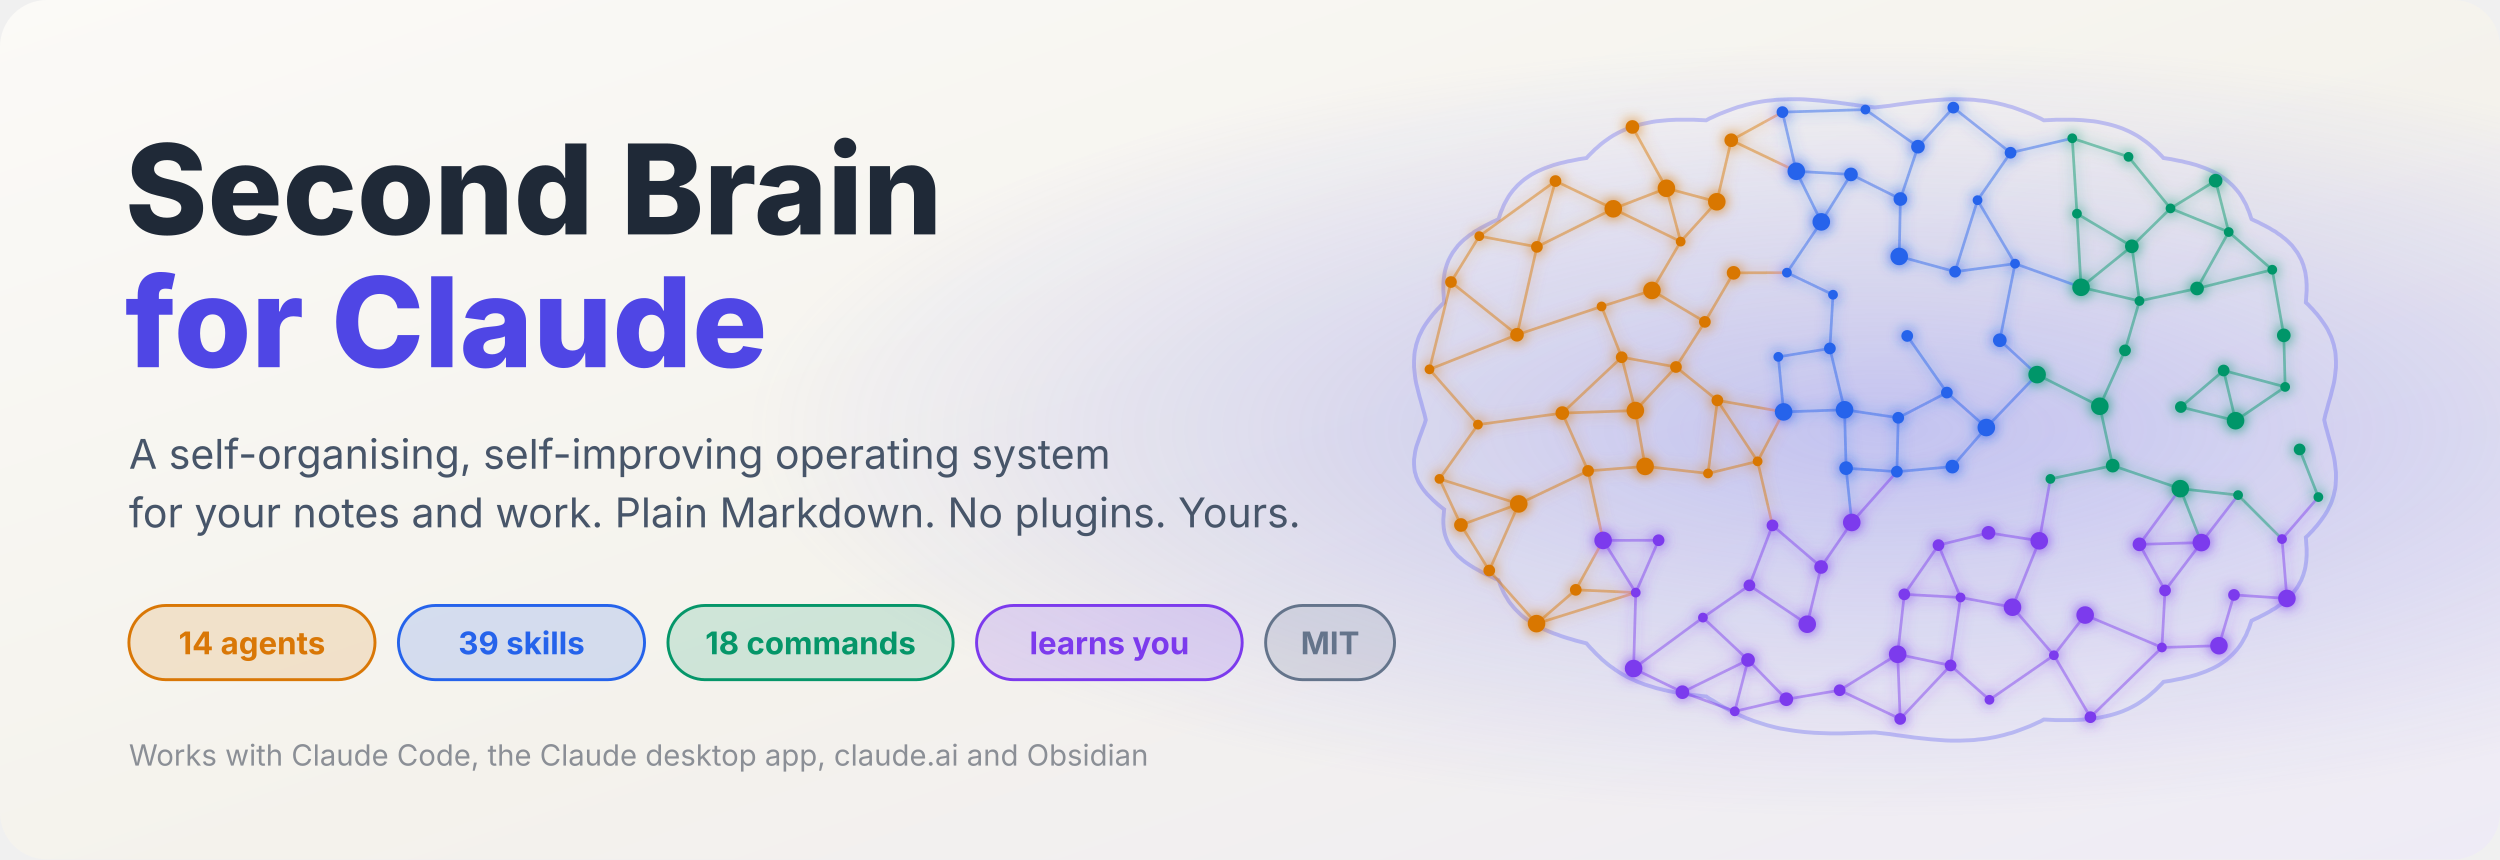
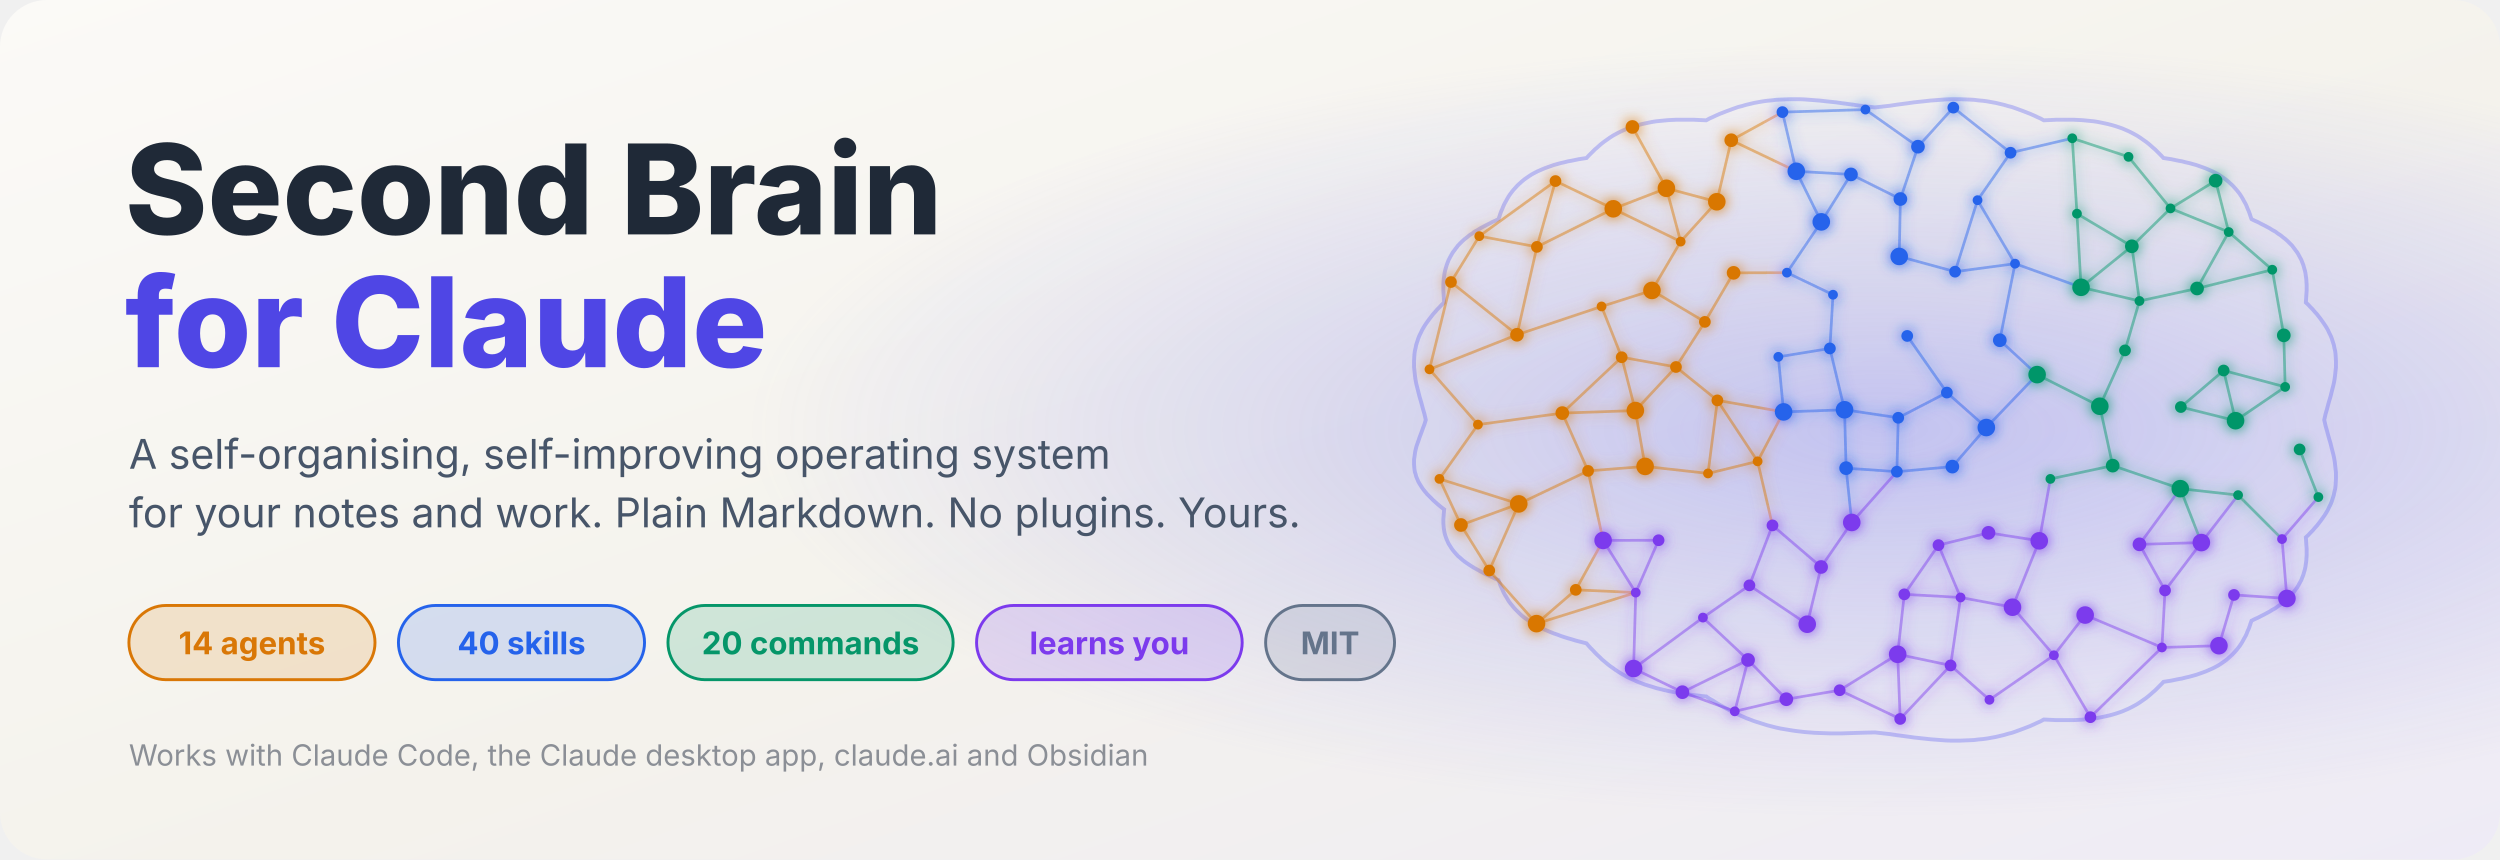
<svg xmlns="http://www.w3.org/2000/svg" viewBox="0 0 1280 440" width="1280" height="440">
  <defs>
    <linearGradient id="bg" x1="0" y1="0" x2="1" y2="1">
      <stop offset="0" stop-color="#fbfaf7" />
      <stop offset="0.55" stop-color="#f4f2ec" />
      <stop offset="1" stop-color="#eeebf6" />
    </linearGradient>
    <radialGradient id="halo" cx="0.75" cy="0.5" r="0.45">
      <stop offset="0" stop-color="#6366f1" stop-opacity="0.35" />
      <stop offset="1" stop-color="#6366f1" stop-opacity="0" />
    </radialGradient>
    <filter id="glow">
      <feGaussianBlur stdDeviation="3.5" result="b" />
      <feMerge>
        <feMergeNode in="b" />
        <feMergeNode in="SourceGraphic" />
      </feMerge>
    </filter>
  </defs>
  <rect width="1280" height="440" rx="24" fill="url(#bg)" />
  <rect width="1280" height="440" rx="24" fill="url(#halo)" />
  <path d="M1190.0 215.0 L1190.7 218.1 L1191.4 220.5 L1192.0 222.8 L1192.6 224.9 L1193.2 226.9 L1193.7 228.9 L1194.2 230.9 L1194.7 232.8 L1195.1 234.7 L1195.4 236.5 L1195.6 238.3 L1195.8 240.1 L1196.0 241.9 L1196.0 243.6 L1196.0 245.3 L1195.9 247.0 L1195.8 248.7 L1195.6 250.3 L1195.2 251.9 L1194.9 253.5 L1194.4 255.0 L1193.9 256.6 L1193.3 258.1 L1192.6 259.5 L1191.9 261.0 L1191.1 262.4 L1190.2 263.8 L1189.3 265.1 L1188.3 266.5 L1187.3 267.8 L1186.3 269.1 L1185.2 270.3 L1184.1 271.6 L1182.9 272.8 L1181.8 274.0 L1180.6 275.1 L1180.7 276.7 L1180.8 278.2 L1180.9 279.7 L1181.0 281.2 L1181.0 282.7 L1181.0 284.2 L1180.9 285.7 L1180.8 287.2 L1180.6 288.6 L1180.4 290.1 L1180.1 291.5 L1179.7 292.9 L1179.3 294.3 L1178.8 295.6 L1178.3 296.9 L1177.6 298.2 L1176.9 299.5 L1176.2 300.7 L1175.3 301.9 L1174.4 303.1 L1173.5 304.3 L1172.4 305.4 L1171.3 306.5 L1170.2 307.5 L1168.9 308.5 L1167.7 309.5 L1166.3 310.4 L1165.0 311.4 L1163.5 312.2 L1162.1 313.1 L1160.6 313.9 L1159.1 314.7 L1157.5 315.5 L1156.0 316.3 L1154.4 317.0 L1152.8 317.8 L1152.3 319.1 L1151.9 320.4 L1151.4 321.8 L1150.8 323.1 L1150.3 324.4 L1149.7 325.7 L1149.0 326.9 L1148.3 328.2 L1147.6 329.4 L1146.8 330.6 L1145.9 331.8 L1145.0 332.9 L1144.0 334.0 L1143.0 335.1 L1141.9 336.1 L1140.8 337.1 L1139.6 338.1 L1138.3 339.0 L1137.0 339.9 L1135.6 340.8 L1134.1 341.6 L1132.7 342.3 L1131.1 343.0 L1129.5 343.7 L1127.9 344.3 L1126.2 344.9 L1124.5 345.5 L1122.7 346.0 L1120.9 346.5 L1119.1 346.9 L1117.2 347.4 L1115.4 347.7 L1113.5 348.1 L1111.6 348.5 L1109.6 348.8 L1107.7 349.1 L1106.7 350.2 L1105.6 351.3 L1104.5 352.4 L1103.4 353.5 L1102.2 354.5 L1101.0 355.6 L1099.8 356.6 L1098.5 357.6 L1097.2 358.5 L1095.8 359.5 L1094.4 360.4 L1093.0 361.2 L1091.5 362.0 L1089.9 362.8 L1088.3 363.5 L1086.7 364.2 L1085.0 364.8 L1083.2 365.4 L1081.5 365.9 L1079.6 366.4 L1077.8 366.8 L1075.9 367.2 L1073.9 367.6 L1072.0 367.9 L1069.9 368.1 L1067.9 368.3 L1065.8 368.5 L1063.7 368.6 L1061.6 368.7 L1059.5 368.7 L1057.4 368.7 L1055.2 368.7 L1053.0 368.7 L1050.8 368.6 L1048.6 368.5 L1046.4 368.4 L1044.8 369.3 L1043.0 370.1 L1041.3 370.9 L1039.5 371.7 L1037.7 372.4 L1035.9 373.1 L1034.0 373.8 L1032.1 374.5 L1030.1 375.2 L1028.1 375.7 L1026.1 376.3 L1024.0 376.8 L1021.9 377.3 L1019.7 377.7 L1017.5 378.1 L1015.3 378.4 L1013.0 378.6 L1010.7 378.9 L1008.4 379.0 L1006.0 379.1 L1003.6 379.2 L1001.1 379.2 L998.6 379.2 L996.1 379.1 L993.5 378.9 L990.9 378.7 L988.3 378.5 L985.6 378.2 L982.8 377.9 L980.0 377.6 L977.2 377.2 L974.2 376.8 L971.1 376.4 L967.9 375.9 L964.4 375.5 L960.0 375.0 L955.6 375.1 L952.1 375.2 L948.9 375.3 L945.8 375.4 L942.8 375.5 L940.0 375.5 L937.2 375.5 L934.4 375.4 L931.7 375.3 L929.1 375.2 L926.5 375.0 L923.9 374.8 L921.4 374.5 L918.9 374.2 L916.4 373.8 L914.0 373.4 L911.6 373.0 L909.3 372.5 L907.0 371.9 L904.7 371.3 L902.5 370.6 L900.3 369.9 L898.1 369.2 L896.0 368.4 L893.9 367.6 L891.9 366.7 L889.9 365.8 L887.9 364.9 L886.0 363.9 L884.1 362.9 L882.3 361.9 L880.5 360.9 L878.7 359.8 L877.0 358.7 L875.2 357.7 L873.6 356.6 L871.4 356.4 L869.2 356.1 L867.0 355.9 L864.8 355.6 L862.6 355.3 L860.5 354.9 L858.4 354.6 L856.3 354.2 L854.2 353.8 L852.1 353.3 L850.1 352.8 L848.0 352.3 L846.1 351.7 L844.1 351.1 L842.2 350.5 L840.4 349.8 L838.5 349.1 L836.8 348.3 L835.0 347.5 L833.3 346.7 L831.7 345.8 L830.1 344.9 L828.5 343.9 L827.0 342.9 L825.6 341.9 L824.2 340.9 L822.8 339.8 L821.5 338.7 L820.2 337.6 L819.0 336.4 L817.8 335.3 L816.6 334.1 L815.5 332.9 L814.4 331.8 L813.3 330.6 L812.3 329.4 L810.4 328.9 L808.4 328.4 L806.5 327.9 L804.6 327.3 L802.8 326.8 L800.9 326.2 L799.1 325.6 L797.3 324.9 L795.5 324.3 L793.8 323.6 L792.1 322.9 L790.5 322.2 L788.9 321.4 L787.3 320.6 L785.9 319.8 L784.4 318.9 L783.0 318.0 L781.7 317.1 L780.4 316.2 L779.2 315.2 L778.1 314.2 L777.0 313.1 L776.0 312.1 L775.0 311.0 L774.1 309.9 L773.2 308.8 L772.4 307.7 L771.7 306.5 L771.0 305.3 L770.3 304.2 L769.7 303.0 L769.2 301.8 L768.6 300.6 L768.1 299.4 L767.7 298.2 L767.2 297.0 L765.6 296.3 L764.0 295.5 L762.5 294.8 L760.9 294.1 L759.4 293.3 L757.9 292.5 L756.5 291.7 L755.0 290.9 L753.7 290.1 L752.3 289.2 L751.1 288.4 L749.8 287.5 L748.7 286.6 L747.6 285.6 L746.5 284.7 L745.6 283.7 L744.7 282.7 L743.8 281.6 L743.1 280.6 L742.4 279.5 L741.7 278.4 L741.2 277.3 L740.7 276.2 L740.3 275.1 L739.9 273.9 L739.6 272.8 L739.4 271.6 L739.2 270.4 L739.1 269.3 L739.0 268.1 L739.0 266.9 L739.0 265.7 L739.1 264.5 L739.2 263.2 L739.3 262.0 L739.4 260.8 L738.2 259.9 L737.1 259.0 L735.9 258.0 L734.8 257.0 L733.7 256.0 L732.7 255.0 L731.7 254.0 L730.7 253.0 L729.8 251.9 L728.9 250.8 L728.1 249.7 L727.4 248.6 L726.7 247.5 L726.1 246.4 L725.6 245.2 L725.1 244.0 L724.8 242.8 L724.4 241.6 L724.2 240.3 L724.1 239.1 L724.0 237.8 L724.0 236.5 L724.0 235.2 L724.2 233.9 L724.4 232.5 L724.6 231.1 L724.9 229.8 L725.3 228.3 L725.8 226.9 L726.3 225.5 L726.8 224.0 L727.4 222.4 L728.0 220.8 L728.6 219.1 L729.3 217.3 L730.0 215.0 L729.3 211.9 L728.6 209.5 L728.0 207.2 L727.4 205.1 L726.8 203.1 L726.3 201.1 L725.8 199.1 L725.3 197.2 L724.9 195.3 L724.6 193.5 L724.4 191.7 L724.2 189.9 L724.0 188.1 L724.0 186.4 L724.0 184.7 L724.1 183.0 L724.2 181.3 L724.4 179.7 L724.8 178.1 L725.1 176.5 L725.6 175.0 L726.1 173.4 L726.7 171.9 L727.4 170.5 L728.1 169.0 L728.9 167.6 L729.8 166.2 L730.7 164.9 L731.7 163.5 L732.7 162.2 L733.7 160.9 L734.8 159.7 L735.9 158.4 L737.1 157.2 L738.2 156.0 L739.4 154.9 L739.3 153.3 L739.2 151.8 L739.1 150.3 L739.0 148.8 L739.0 147.3 L739.0 145.8 L739.1 144.3 L739.2 142.8 L739.4 141.4 L739.6 139.9 L739.9 138.5 L740.3 137.1 L740.7 135.7 L741.2 134.4 L741.7 133.1 L742.4 131.8 L743.1 130.5 L743.8 129.3 L744.7 128.1 L745.6 126.9 L746.5 125.7 L747.6 124.6 L748.7 123.5 L749.8 122.5 L751.1 121.5 L752.3 120.5 L753.7 119.6 L755.0 118.6 L756.5 117.8 L757.9 116.9 L759.4 116.1 L760.9 115.3 L762.5 114.5 L764.0 113.7 L765.6 113.0 L767.2 112.2 L767.7 110.9 L768.1 109.6 L768.6 108.2 L769.2 106.9 L769.7 105.6 L770.3 104.3 L771.0 103.1 L771.7 101.8 L772.4 100.6 L773.2 99.4 L774.1 98.2 L775.0 97.1 L776.0 96.0 L777.0 94.9 L778.1 93.9 L779.2 92.9 L780.4 91.9 L781.7 91.0 L783.0 90.1 L784.4 89.2 L785.9 88.4 L787.3 87.7 L788.9 87.0 L790.5 86.3 L792.1 85.7 L793.8 85.1 L795.5 84.5 L797.3 84.0 L799.1 83.5 L800.9 83.1 L802.8 82.6 L804.6 82.3 L806.5 81.9 L808.4 81.5 L810.4 81.2 L812.3 80.9 L813.3 79.8 L814.4 78.7 L815.5 77.6 L816.6 76.5 L817.8 75.5 L819.0 74.4 L820.2 73.4 L821.5 72.4 L822.8 71.5 L824.2 70.5 L825.6 69.6 L827.0 68.8 L828.5 68.0 L830.1 67.2 L831.7 66.5 L833.3 65.8 L835.0 65.2 L836.8 64.6 L838.5 64.1 L840.4 63.6 L842.2 63.2 L844.1 62.8 L846.1 62.4 L848.0 62.1 L850.1 61.9 L852.1 61.7 L854.2 61.5 L856.3 61.4 L858.4 61.3 L860.5 61.3 L862.6 61.3 L864.8 61.3 L867.0 61.3 L869.2 61.4 L871.4 61.5 L873.6 61.6 L875.2 60.7 L877.0 59.9 L878.7 59.1 L880.5 58.3 L882.3 57.6 L884.1 56.9 L886.0 56.2 L887.9 55.5 L889.9 54.8 L891.9 54.3 L893.9 53.7 L896.0 53.2 L898.1 52.7 L900.3 52.3 L902.5 51.9 L904.7 51.6 L907.0 51.4 L909.3 51.1 L911.6 51.0 L914.0 50.9 L916.4 50.8 L918.9 50.8 L921.4 50.8 L923.9 50.9 L926.5 51.1 L929.1 51.3 L931.7 51.5 L934.4 51.8 L937.2 52.1 L940.0 52.4 L942.8 52.8 L945.8 53.2 L948.9 53.6 L952.1 54.1 L955.6 54.5 L960.0 55.0 L964.4 54.5 L967.9 54.1 L971.1 53.6 L974.2 53.2 L977.2 52.8 L980.0 52.4 L982.8 52.1 L985.6 51.8 L988.3 51.5 L990.9 51.3 L993.5 51.1 L996.1 50.9 L998.6 50.8 L1001.1 50.8 L1003.6 50.8 L1006.0 50.9 L1008.4 51.0 L1010.7 51.1 L1013.0 51.4 L1015.3 51.6 L1017.5 51.9 L1019.7 52.3 L1021.9 52.7 L1024.0 53.2 L1026.1 53.7 L1028.1 54.3 L1030.1 54.8 L1032.1 55.5 L1034.0 56.2 L1035.9 56.9 L1037.7 57.6 L1039.5 58.3 L1041.3 59.1 L1043.0 59.9 L1044.8 60.7 L1046.4 61.6 L1048.6 61.5 L1050.8 61.4 L1053.0 61.3 L1055.2 61.3 L1057.4 61.3 L1059.5 61.3 L1061.6 61.3 L1063.7 61.4 L1065.8 61.5 L1067.9 61.7 L1069.9 61.9 L1072.0 62.1 L1073.9 62.4 L1075.9 62.8 L1077.8 63.2 L1079.6 63.6 L1081.5 64.1 L1083.2 64.6 L1085.0 65.2 L1086.7 65.8 L1088.3 66.5 L1089.9 67.2 L1091.5 68.0 L1093.0 68.8 L1094.4 69.6 L1095.8 70.5 L1097.2 71.5 L1098.5 72.4 L1099.8 73.4 L1101.0 74.4 L1102.2 75.5 L1103.4 76.5 L1104.5 77.6 L1105.6 78.7 L1106.7 79.8 L1107.7 80.9 L1109.6 81.2 L1111.6 81.5 L1113.5 81.9 L1115.4 82.3 L1117.2 82.6 L1119.1 83.1 L1120.9 83.5 L1122.7 84.0 L1124.5 84.5 L1126.2 85.1 L1127.9 85.7 L1129.5 86.3 L1131.1 87.0 L1132.7 87.7 L1134.1 88.4 L1135.6 89.2 L1137.0 90.1 L1138.3 91.0 L1139.6 91.9 L1140.8 92.9 L1141.9 93.9 L1143.0 94.9 L1144.0 96.0 L1145.0 97.1 L1145.9 98.2 L1146.8 99.4 L1147.6 100.6 L1148.3 101.8 L1149.0 103.1 L1149.7 104.3 L1150.3 105.6 L1150.8 106.9 L1151.4 108.2 L1151.9 109.6 L1152.3 110.9 L1152.8 112.2 L1154.4 113.0 L1156.0 113.7 L1157.5 114.5 L1159.1 115.3 L1160.6 116.1 L1162.1 116.9 L1163.5 117.8 L1165.0 118.6 L1166.3 119.6 L1167.7 120.5 L1168.9 121.5 L1170.2 122.5 L1171.3 123.5 L1172.4 124.6 L1173.5 125.7 L1174.4 126.9 L1175.3 128.1 L1176.2 129.3 L1176.9 130.5 L1177.6 131.8 L1178.3 133.1 L1178.8 134.4 L1179.3 135.7 L1179.7 137.1 L1180.1 138.5 L1180.4 139.9 L1180.6 141.4 L1180.8 142.8 L1180.9 144.3 L1181.0 145.8 L1181.0 147.3 L1181.0 148.8 L1180.9 150.3 L1180.8 151.8 L1180.7 153.3 L1180.6 154.9 L1181.8 156.0 L1182.9 157.2 L1184.1 158.4 L1185.2 159.7 L1186.3 160.9 L1187.3 162.2 L1188.3 163.5 L1189.3 164.9 L1190.2 166.2 L1191.1 167.6 L1191.9 169.0 L1192.6 170.5 L1193.3 171.9 L1193.9 173.4 L1194.4 175.0 L1194.9 176.5 L1195.2 178.1 L1195.6 179.7 L1195.8 181.3 L1195.9 183.0 L1196.0 184.7 L1196.0 186.4 L1196.0 188.1 L1195.8 189.9 L1195.6 191.7 L1195.4 193.5 L1195.1 195.3 L1194.7 197.2 L1194.2 199.1 L1193.7 201.1 L1193.2 203.1 L1192.6 205.1 L1192.0 207.2 L1191.4 209.5 L1190.7 211.9 Z" fill="#ffffff" fill-opacity="0.04" stroke="#6366f1" stroke-opacity="0.35" stroke-width="2" />
  <g filter="url(#glow)">
    <line x1="879.0" y1="103.3" x2="886.4" y2="71.8" stroke="#d97706" stroke-opacity="0.45" stroke-width="1.4" />
    <line x1="1029.4" y1="78.2" x2="1061.0" y2="70.8" stroke="#2563eb" stroke-opacity="0.45" stroke-width="1.4" />
    <line x1="976.5" y1="172.0" x2="996.8" y2="201.0" stroke="#2563eb" stroke-opacity="0.45" stroke-width="1.4" />
    <line x1="756.7" y1="217.4" x2="799.9" y2="211.5" stroke="#d97706" stroke-opacity="0.45" stroke-width="1.4" />
    <line x1="925.3" y1="319.6" x2="932.4" y2="290.3" stroke="#7c3aed" stroke-opacity="0.45" stroke-width="1.4" />
    <line x1="786.9" y1="126.4" x2="796.4" y2="92.7" stroke="#d97706" stroke-opacity="0.45" stroke-width="1.4" />
    <line x1="786.9" y1="126.4" x2="826.0" y2="106.9" stroke="#d97706" stroke-opacity="0.45" stroke-width="1.4" />
    <line x1="1018.6" y1="358.3" x2="1051.6" y2="335.5" stroke="#7c3aed" stroke-opacity="0.45" stroke-width="1.4" />
    <line x1="1124.9" y1="147.7" x2="1141.1" y2="118.8" stroke="#059669" stroke-opacity="0.45" stroke-width="1.4" />
    <line x1="1124.9" y1="147.7" x2="1163.4" y2="138.1" stroke="#059669" stroke-opacity="0.45" stroke-width="1.4" />
    <line x1="796.4" y1="92.7" x2="826.0" y2="106.9" stroke="#d97706" stroke-opacity="0.45" stroke-width="1.4" />
    <line x1="871.9" y1="316.2" x2="895.7" y2="299.7" stroke="#7c3aed" stroke-opacity="0.45" stroke-width="1.4" />
    <line x1="871.9" y1="316.2" x2="895.0" y2="337.9" stroke="#7c3aed" stroke-opacity="0.45" stroke-width="1.4" />
    <line x1="813.1" y1="241.1" x2="842.3" y2="238.8" stroke="#d97706" stroke-opacity="0.45" stroke-width="1.4" />
    <line x1="813.1" y1="241.1" x2="820.8" y2="276.7" stroke="#d97706" stroke-opacity="0.45" stroke-width="1.4" />
    <line x1="1023.9" y1="174.2" x2="1043.0" y2="191.8" stroke="#2563eb" stroke-opacity="0.45" stroke-width="1.4" />
    <line x1="1023.9" y1="174.2" x2="1031.7" y2="135.0" stroke="#2563eb" stroke-opacity="0.45" stroke-width="1.4" />
    <line x1="982.0" y1="75.1" x2="1000.1" y2="55.1" stroke="#2563eb" stroke-opacity="0.45" stroke-width="1.4" />
    <line x1="757.4" y1="120.9" x2="786.9" y2="126.4" stroke="#d97706" stroke-opacity="0.45" stroke-width="1.4" />
    <line x1="757.4" y1="120.9" x2="796.4" y2="92.7" stroke="#d97706" stroke-opacity="0.45" stroke-width="1.4" />
    <line x1="1043.0" y1="191.8" x2="1075.1" y2="208.0" stroke="#059669" stroke-opacity="0.45" stroke-width="1.4" />
    <line x1="874.5" y1="242.4" x2="899.9" y2="236.2" stroke="#d97706" stroke-opacity="0.45" stroke-width="1.4" />
    <line x1="874.5" y1="242.4" x2="879.3" y2="205.0" stroke="#d97706" stroke-opacity="0.45" stroke-width="1.4" />
    <line x1="1095.4" y1="278.7" x2="1108.5" y2="302.3" stroke="#7c3aed" stroke-opacity="0.45" stroke-width="1.4" />
    <line x1="1095.4" y1="278.7" x2="1127.1" y2="277.8" stroke="#7c3aed" stroke-opacity="0.45" stroke-width="1.4" />
    <line x1="1095.4" y1="278.7" x2="1116.3" y2="250.2" stroke="#7c3aed" stroke-opacity="0.45" stroke-width="1.4" />
    <line x1="842.3" y1="238.8" x2="874.5" y2="242.4" stroke="#d97706" stroke-opacity="0.45" stroke-width="1.4" />
    <line x1="971.6" y1="335.0" x2="998.7" y2="340.7" stroke="#7c3aed" stroke-opacity="0.45" stroke-width="1.4" />
    <line x1="971.6" y1="335.0" x2="975.0" y2="304.3" stroke="#7c3aed" stroke-opacity="0.45" stroke-width="1.4" />
    <line x1="971.6" y1="335.0" x2="972.9" y2="368.1" stroke="#7c3aed" stroke-opacity="0.45" stroke-width="1.4" />
    <line x1="1065.5" y1="147.1" x2="1095.4" y2="154.1" stroke="#059669" stroke-opacity="0.45" stroke-width="1.4" />
    <line x1="1065.5" y1="147.1" x2="1091.5" y2="126.1" stroke="#059669" stroke-opacity="0.45" stroke-width="1.4" />
    <line x1="799.9" y1="211.5" x2="813.1" y2="241.1" stroke="#d97706" stroke-opacity="0.45" stroke-width="1.4" />
    <line x1="799.9" y1="211.5" x2="837.3" y2="210.2" stroke="#d97706" stroke-opacity="0.45" stroke-width="1.4" />
    <line x1="799.9" y1="211.5" x2="830.3" y2="182.9" stroke="#d97706" stroke-opacity="0.45" stroke-width="1.4" />
    <line x1="748.0" y1="268.8" x2="762.5" y2="292.1" stroke="#d97706" stroke-opacity="0.45" stroke-width="1.4" />
    <line x1="748.0" y1="268.8" x2="777.6" y2="258.0" stroke="#d97706" stroke-opacity="0.45" stroke-width="1.4" />
    <line x1="1081.7" y1="238.4" x2="1116.3" y2="250.2" stroke="#059669" stroke-opacity="0.45" stroke-width="1.4" />
    <line x1="1049.8" y1="245.2" x2="1081.7" y2="238.4" stroke="#059669" stroke-opacity="0.45" stroke-width="1.4" />
    <line x1="996.8" y1="201.0" x2="1017.0" y2="218.9" stroke="#2563eb" stroke-opacity="0.45" stroke-width="1.4" />
    <line x1="948.1" y1="267.5" x2="971.2" y2="241.5" stroke="#7c3aed" stroke-opacity="0.45" stroke-width="1.4" />
    <line x1="907.5" y1="269.0" x2="932.4" y2="290.3" stroke="#7c3aed" stroke-opacity="0.45" stroke-width="1.4" />
    <line x1="1106.9" y1="331.5" x2="1136.1" y2="330.6" stroke="#7c3aed" stroke-opacity="0.45" stroke-width="1.4" />
    <line x1="1106.9" y1="331.5" x2="1108.5" y2="302.3" stroke="#7c3aed" stroke-opacity="0.45" stroke-width="1.4" />
    <line x1="858.1" y1="187.9" x2="879.3" y2="205.0" stroke="#d97706" stroke-opacity="0.45" stroke-width="1.4" />
    <line x1="858.1" y1="187.9" x2="872.9" y2="164.8" stroke="#d97706" stroke-opacity="0.45" stroke-width="1.4" />
    <line x1="895.0" y1="337.9" x2="914.6" y2="358.0" stroke="#7c3aed" stroke-opacity="0.45" stroke-width="1.4" />
    <line x1="837.3" y1="210.2" x2="842.3" y2="238.8" stroke="#d97706" stroke-opacity="0.45" stroke-width="1.4" />
    <line x1="837.3" y1="210.2" x2="858.1" y2="187.9" stroke="#d97706" stroke-opacity="0.45" stroke-width="1.4" />
    <line x1="1001.0" y1="139.1" x2="1031.7" y2="135.0" stroke="#2563eb" stroke-opacity="0.45" stroke-width="1.4" />
    <line x1="1001.0" y1="139.1" x2="1012.5" y2="102.5" stroke="#2563eb" stroke-opacity="0.45" stroke-width="1.4" />
    <line x1="731.9" y1="189.1" x2="756.7" y2="217.4" stroke="#d97706" stroke-opacity="0.45" stroke-width="1.4" />
    <line x1="731.9" y1="189.1" x2="742.9" y2="144.4" stroke="#d97706" stroke-opacity="0.45" stroke-width="1.4" />
    <line x1="731.9" y1="189.1" x2="776.7" y2="171.4" stroke="#d97706" stroke-opacity="0.45" stroke-width="1.4" />
    <line x1="899.9" y1="236.2" x2="913.2" y2="210.9" stroke="#d97706" stroke-opacity="0.45" stroke-width="1.4" />
    <line x1="899.9" y1="236.2" x2="907.5" y2="269.0" stroke="#d97706" stroke-opacity="0.45" stroke-width="1.4" />
    <line x1="1168.4" y1="276.0" x2="1187.0" y2="254.5" stroke="#7c3aed" stroke-opacity="0.45" stroke-width="1.4" />
    <line x1="1168.4" y1="276.0" x2="1170.9" y2="306.4" stroke="#7c3aed" stroke-opacity="0.45" stroke-width="1.4" />
    <line x1="1143.8" y1="304.6" x2="1170.9" y2="306.4" stroke="#7c3aed" stroke-opacity="0.45" stroke-width="1.4" />
    <line x1="910.5" y1="182.7" x2="936.9" y2="178.4" stroke="#2563eb" stroke-opacity="0.45" stroke-width="1.4" />
    <line x1="910.5" y1="182.7" x2="913.2" y2="210.9" stroke="#2563eb" stroke-opacity="0.45" stroke-width="1.4" />
    <line x1="777.6" y1="258.0" x2="813.1" y2="241.1" stroke="#d97706" stroke-opacity="0.45" stroke-width="1.4" />
    <line x1="826.0" y1="106.9" x2="853.2" y2="96.4" stroke="#d97706" stroke-opacity="0.45" stroke-width="1.4" />
    <line x1="826.0" y1="106.9" x2="860.5" y2="123.7" stroke="#d97706" stroke-opacity="0.45" stroke-width="1.4" />
    <line x1="886.4" y1="71.8" x2="912.6" y2="57.4" stroke="#d97706" stroke-opacity="0.45" stroke-width="1.4" />
    <line x1="886.4" y1="71.8" x2="919.7" y2="87.7" stroke="#d97706" stroke-opacity="0.45" stroke-width="1.4" />
    <line x1="776.7" y1="171.4" x2="820.0" y2="156.9" stroke="#d97706" stroke-opacity="0.45" stroke-width="1.4" />
    <line x1="776.7" y1="171.4" x2="786.9" y2="126.4" stroke="#d97706" stroke-opacity="0.45" stroke-width="1.4" />
    <line x1="1012.5" y1="102.5" x2="1029.4" y2="78.2" stroke="#2563eb" stroke-opacity="0.45" stroke-width="1.4" />
    <line x1="1012.5" y1="102.5" x2="1031.7" y2="135.0" stroke="#2563eb" stroke-opacity="0.45" stroke-width="1.4" />
    <line x1="944.4" y1="209.8" x2="971.9" y2="213.9" stroke="#2563eb" stroke-opacity="0.45" stroke-width="1.4" />
    <line x1="944.4" y1="209.8" x2="945.2" y2="239.7" stroke="#2563eb" stroke-opacity="0.45" stroke-width="1.4" />
    <line x1="887.6" y1="139.7" x2="914.9" y2="139.6" stroke="#d97706" stroke-opacity="0.45" stroke-width="1.4" />
    <line x1="1111.3" y1="106.7" x2="1134.4" y2="92.5" stroke="#059669" stroke-opacity="0.45" stroke-width="1.4" />
    <line x1="1111.3" y1="106.7" x2="1141.1" y2="118.8" stroke="#059669" stroke-opacity="0.45" stroke-width="1.4" />
    <line x1="973.0" y1="101.9" x2="982.0" y2="75.1" stroke="#2563eb" stroke-opacity="0.45" stroke-width="1.4" />
    <line x1="972.9" y1="368.1" x2="998.7" y2="340.7" stroke="#7c3aed" stroke-opacity="0.45" stroke-width="1.4" />
    <line x1="1127.1" y1="277.8" x2="1145.9" y2="253.5" stroke="#7c3aed" stroke-opacity="0.45" stroke-width="1.4" />
    <line x1="806.8" y1="302.0" x2="820.8" y2="276.7" stroke="#d97706" stroke-opacity="0.45" stroke-width="1.4" />
    <line x1="806.8" y1="302.0" x2="837.5" y2="303.4" stroke="#d97706" stroke-opacity="0.45" stroke-width="1.4" />
    <line x1="975.0" y1="304.3" x2="1003.8" y2="305.9" stroke="#7c3aed" stroke-opacity="0.45" stroke-width="1.4" />
    <line x1="975.0" y1="304.3" x2="992.5" y2="279.1" stroke="#7c3aed" stroke-opacity="0.45" stroke-width="1.4" />
    <line x1="742.9" y1="144.4" x2="757.4" y2="120.9" stroke="#d97706" stroke-opacity="0.45" stroke-width="1.4" />
    <line x1="742.9" y1="144.4" x2="776.7" y2="171.4" stroke="#d97706" stroke-opacity="0.45" stroke-width="1.4" />
    <line x1="1169.3" y1="171.7" x2="1170.0" y2="198.1" stroke="#059669" stroke-opacity="0.45" stroke-width="1.4" />
    <line x1="1116.6" y1="208.4" x2="1144.6" y2="215.4" stroke="#059669" stroke-opacity="0.45" stroke-width="1.4" />
    <line x1="1116.6" y1="208.4" x2="1138.5" y2="189.7" stroke="#059669" stroke-opacity="0.45" stroke-width="1.4" />
    <line x1="1030.4" y1="310.9" x2="1051.6" y2="335.5" stroke="#7c3aed" stroke-opacity="0.45" stroke-width="1.4" />
    <line x1="1030.4" y1="310.9" x2="1044.1" y2="276.9" stroke="#7c3aed" stroke-opacity="0.45" stroke-width="1.4" />
    <line x1="1075.1" y1="208.0" x2="1081.7" y2="238.4" stroke="#059669" stroke-opacity="0.45" stroke-width="1.4" />
    <line x1="1075.1" y1="208.0" x2="1088.0" y2="179.4" stroke="#059669" stroke-opacity="0.45" stroke-width="1.4" />
    <line x1="914.6" y1="358.0" x2="941.9" y2="353.4" stroke="#7c3aed" stroke-opacity="0.45" stroke-width="1.4" />
    <line x1="1063.4" y1="109.4" x2="1091.5" y2="126.1" stroke="#059669" stroke-opacity="0.45" stroke-width="1.4" />
    <line x1="1063.4" y1="109.4" x2="1065.5" y2="147.1" stroke="#059669" stroke-opacity="0.45" stroke-width="1.4" />
    <line x1="845.8" y1="148.7" x2="860.5" y2="123.7" stroke="#d97706" stroke-opacity="0.45" stroke-width="1.4" />
    <line x1="845.8" y1="148.7" x2="872.9" y2="164.8" stroke="#d97706" stroke-opacity="0.45" stroke-width="1.4" />
    <line x1="932.5" y1="113.6" x2="947.7" y2="89.3" stroke="#2563eb" stroke-opacity="0.45" stroke-width="1.4" />
    <line x1="1051.6" y1="335.5" x2="1067.6" y2="314.9" stroke="#7c3aed" stroke-opacity="0.45" stroke-width="1.4" />
    <line x1="1051.6" y1="335.5" x2="1070.3" y2="367.2" stroke="#7c3aed" stroke-opacity="0.45" stroke-width="1.4" />
    <line x1="1163.4" y1="138.1" x2="1169.3" y2="171.7" stroke="#059669" stroke-opacity="0.45" stroke-width="1.4" />
    <line x1="913.2" y1="210.9" x2="944.4" y2="209.8" stroke="#2563eb" stroke-opacity="0.45" stroke-width="1.4" />
    <line x1="820.0" y1="156.9" x2="845.8" y2="148.7" stroke="#d97706" stroke-opacity="0.45" stroke-width="1.4" />
    <line x1="820.0" y1="156.9" x2="830.3" y2="182.9" stroke="#d97706" stroke-opacity="0.45" stroke-width="1.4" />
    <line x1="1017.0" y1="218.9" x2="1043.0" y2="191.8" stroke="#2563eb" stroke-opacity="0.45" stroke-width="1.4" />
    <line x1="992.5" y1="279.1" x2="1018.1" y2="272.8" stroke="#7c3aed" stroke-opacity="0.45" stroke-width="1.4" />
    <line x1="992.5" y1="279.1" x2="1003.8" y2="305.9" stroke="#7c3aed" stroke-opacity="0.45" stroke-width="1.4" />
    <line x1="853.2" y1="96.4" x2="879.0" y2="103.3" stroke="#d97706" stroke-opacity="0.45" stroke-width="1.4" />
    <line x1="853.2" y1="96.4" x2="860.5" y2="123.7" stroke="#d97706" stroke-opacity="0.45" stroke-width="1.4" />
    <line x1="972.4" y1="131.3" x2="973.0" y2="101.9" stroke="#2563eb" stroke-opacity="0.45" stroke-width="1.4" />
    <line x1="972.4" y1="131.3" x2="1001.0" y2="139.1" stroke="#2563eb" stroke-opacity="0.45" stroke-width="1.4" />
    <line x1="762.5" y1="292.1" x2="786.7" y2="319.3" stroke="#d97706" stroke-opacity="0.45" stroke-width="1.4" />
    <line x1="762.5" y1="292.1" x2="777.6" y2="258.0" stroke="#d97706" stroke-opacity="0.45" stroke-width="1.4" />
    <line x1="1177.4" y1="230.1" x2="1187.0" y2="254.5" stroke="#059669" stroke-opacity="0.45" stroke-width="1.4" />
    <line x1="1067.6" y1="314.9" x2="1106.9" y2="331.5" stroke="#7c3aed" stroke-opacity="0.45" stroke-width="1.4" />
    <line x1="998.7" y1="340.7" x2="1018.6" y2="358.3" stroke="#7c3aed" stroke-opacity="0.45" stroke-width="1.4" />
    <line x1="998.7" y1="340.7" x2="1003.8" y2="305.9" stroke="#7c3aed" stroke-opacity="0.45" stroke-width="1.4" />
    <line x1="1044.1" y1="276.9" x2="1049.8" y2="245.2" stroke="#7c3aed" stroke-opacity="0.45" stroke-width="1.4" />
    <line x1="835.8" y1="65.0" x2="853.2" y2="96.4" stroke="#d97706" stroke-opacity="0.45" stroke-width="1.4" />
    <line x1="1018.1" y1="272.8" x2="1044.1" y2="276.9" stroke="#7c3aed" stroke-opacity="0.45" stroke-width="1.4" />
    <line x1="955.1" y1="56.1" x2="982.0" y2="75.1" stroke="#2563eb" stroke-opacity="0.45" stroke-width="1.4" />
    <line x1="1070.3" y1="367.2" x2="1106.9" y2="331.5" stroke="#7c3aed" stroke-opacity="0.45" stroke-width="1.4" />
    <line x1="1141.1" y1="118.8" x2="1163.4" y2="138.1" stroke="#059669" stroke-opacity="0.45" stroke-width="1.4" />
    <line x1="836.4" y1="342.3" x2="861.4" y2="354.4" stroke="#7c3aed" stroke-opacity="0.45" stroke-width="1.4" />
    <line x1="836.4" y1="342.3" x2="837.5" y2="303.4" stroke="#7c3aed" stroke-opacity="0.45" stroke-width="1.4" />
    <line x1="836.4" y1="342.3" x2="871.9" y2="316.2" stroke="#7c3aed" stroke-opacity="0.45" stroke-width="1.4" />
    <line x1="861.4" y1="354.4" x2="888.2" y2="364.2" stroke="#7c3aed" stroke-opacity="0.45" stroke-width="1.4" />
    <line x1="861.4" y1="354.4" x2="895.0" y2="337.9" stroke="#7c3aed" stroke-opacity="0.45" stroke-width="1.4" />
    <line x1="1061.0" y1="70.8" x2="1089.8" y2="80.3" stroke="#059669" stroke-opacity="0.45" stroke-width="1.4" />
    <line x1="1061.0" y1="70.8" x2="1063.4" y2="109.4" stroke="#059669" stroke-opacity="0.45" stroke-width="1.4" />
    <line x1="1000.1" y1="55.1" x2="1029.4" y2="78.2" stroke="#2563eb" stroke-opacity="0.45" stroke-width="1.4" />
    <line x1="971.2" y1="241.5" x2="971.9" y2="213.9" stroke="#2563eb" stroke-opacity="0.45" stroke-width="1.4" />
    <line x1="971.2" y1="241.5" x2="999.6" y2="238.9" stroke="#2563eb" stroke-opacity="0.45" stroke-width="1.4" />
    <line x1="1108.5" y1="302.3" x2="1127.1" y2="277.8" stroke="#7c3aed" stroke-opacity="0.45" stroke-width="1.4" />
    <line x1="1089.8" y1="80.3" x2="1111.3" y2="106.7" stroke="#059669" stroke-opacity="0.45" stroke-width="1.4" />
    <line x1="1145.9" y1="253.5" x2="1168.4" y2="276.0" stroke="#059669" stroke-opacity="0.45" stroke-width="1.4" />
    <line x1="1091.5" y1="126.1" x2="1111.3" y2="106.7" stroke="#059669" stroke-opacity="0.45" stroke-width="1.4" />
    <line x1="1091.5" y1="126.1" x2="1095.4" y2="154.1" stroke="#059669" stroke-opacity="0.45" stroke-width="1.4" />
    <line x1="830.3" y1="182.9" x2="837.3" y2="210.2" stroke="#d97706" stroke-opacity="0.45" stroke-width="1.4" />
    <line x1="830.3" y1="182.9" x2="858.1" y2="187.9" stroke="#d97706" stroke-opacity="0.45" stroke-width="1.4" />
    <line x1="947.7" y1="89.3" x2="973.0" y2="101.9" stroke="#2563eb" stroke-opacity="0.45" stroke-width="1.4" />
    <line x1="895.7" y1="299.7" x2="907.5" y2="269.0" stroke="#7c3aed" stroke-opacity="0.45" stroke-width="1.4" />
    <line x1="895.7" y1="299.7" x2="925.3" y2="319.6" stroke="#7c3aed" stroke-opacity="0.45" stroke-width="1.4" />
    <line x1="914.9" y1="139.6" x2="938.5" y2="150.9" stroke="#2563eb" stroke-opacity="0.45" stroke-width="1.4" />
    <line x1="914.9" y1="139.6" x2="932.5" y2="113.6" stroke="#2563eb" stroke-opacity="0.45" stroke-width="1.4" />
    <line x1="860.5" y1="123.7" x2="879.0" y2="103.3" stroke="#d97706" stroke-opacity="0.45" stroke-width="1.4" />
    <line x1="1144.6" y1="215.4" x2="1170.0" y2="198.1" stroke="#059669" stroke-opacity="0.45" stroke-width="1.4" />
    <line x1="1088.0" y1="179.4" x2="1095.4" y2="154.1" stroke="#059669" stroke-opacity="0.45" stroke-width="1.4" />
    <line x1="1031.7" y1="135.0" x2="1065.5" y2="147.1" stroke="#2563eb" stroke-opacity="0.45" stroke-width="1.4" />
    <line x1="837.5" y1="303.4" x2="849.2" y2="276.6" stroke="#7c3aed" stroke-opacity="0.45" stroke-width="1.4" />
    <line x1="820.8" y1="276.7" x2="849.2" y2="276.6" stroke="#7c3aed" stroke-opacity="0.45" stroke-width="1.4" />
    <line x1="820.8" y1="276.7" x2="837.5" y2="303.4" stroke="#7c3aed" stroke-opacity="0.45" stroke-width="1.4" />
    <line x1="919.7" y1="87.7" x2="947.7" y2="89.3" stroke="#2563eb" stroke-opacity="0.45" stroke-width="1.4" />
    <line x1="919.7" y1="87.7" x2="932.5" y2="113.6" stroke="#2563eb" stroke-opacity="0.45" stroke-width="1.4" />
    <line x1="941.9" y1="353.4" x2="972.9" y2="368.1" stroke="#7c3aed" stroke-opacity="0.45" stroke-width="1.4" />
    <line x1="941.9" y1="353.4" x2="971.6" y2="335.0" stroke="#7c3aed" stroke-opacity="0.45" stroke-width="1.4" />
    <line x1="1116.3" y1="250.2" x2="1127.1" y2="277.8" stroke="#059669" stroke-opacity="0.45" stroke-width="1.4" />
    <line x1="1116.3" y1="250.2" x2="1145.9" y2="253.5" stroke="#059669" stroke-opacity="0.45" stroke-width="1.4" />
    <line x1="932.4" y1="290.3" x2="948.1" y2="267.5" stroke="#7c3aed" stroke-opacity="0.45" stroke-width="1.4" />
    <line x1="1138.5" y1="189.7" x2="1144.6" y2="215.4" stroke="#059669" stroke-opacity="0.45" stroke-width="1.4" />
    <line x1="1138.5" y1="189.7" x2="1170.0" y2="198.1" stroke="#059669" stroke-opacity="0.45" stroke-width="1.4" />
    <line x1="936.9" y1="178.4" x2="938.5" y2="150.9" stroke="#2563eb" stroke-opacity="0.45" stroke-width="1.4" />
    <line x1="936.9" y1="178.4" x2="944.4" y2="209.8" stroke="#2563eb" stroke-opacity="0.45" stroke-width="1.4" />
    <line x1="786.7" y1="319.3" x2="806.8" y2="302.0" stroke="#d97706" stroke-opacity="0.45" stroke-width="1.4" />
    <line x1="786.7" y1="319.3" x2="837.5" y2="303.4" stroke="#d97706" stroke-opacity="0.45" stroke-width="1.4" />
    <line x1="1136.1" y1="330.6" x2="1143.8" y2="304.6" stroke="#7c3aed" stroke-opacity="0.45" stroke-width="1.4" />
    <line x1="879.3" y1="205.0" x2="913.2" y2="210.9" stroke="#d97706" stroke-opacity="0.45" stroke-width="1.4" />
    <line x1="879.3" y1="205.0" x2="899.9" y2="236.2" stroke="#d97706" stroke-opacity="0.45" stroke-width="1.4" />
    <line x1="737.0" y1="245.2" x2="748.0" y2="268.8" stroke="#d97706" stroke-opacity="0.45" stroke-width="1.4" />
    <line x1="737.0" y1="245.2" x2="756.7" y2="217.4" stroke="#d97706" stroke-opacity="0.45" stroke-width="1.4" />
    <line x1="737.0" y1="245.2" x2="777.6" y2="258.0" stroke="#d97706" stroke-opacity="0.45" stroke-width="1.4" />
    <line x1="945.2" y1="239.7" x2="971.2" y2="241.5" stroke="#2563eb" stroke-opacity="0.45" stroke-width="1.4" />
    <line x1="945.2" y1="239.7" x2="948.1" y2="267.5" stroke="#2563eb" stroke-opacity="0.45" stroke-width="1.4" />
    <line x1="971.9" y1="213.9" x2="996.8" y2="201.0" stroke="#2563eb" stroke-opacity="0.45" stroke-width="1.4" />
    <line x1="1134.4" y1="92.5" x2="1141.1" y2="118.8" stroke="#059669" stroke-opacity="0.45" stroke-width="1.4" />
    <line x1="1003.8" y1="305.9" x2="1030.4" y2="310.9" stroke="#7c3aed" stroke-opacity="0.45" stroke-width="1.4" />
    <line x1="912.6" y1="57.4" x2="919.7" y2="87.7" stroke="#2563eb" stroke-opacity="0.45" stroke-width="1.4" />
    <line x1="912.6" y1="57.4" x2="955.1" y2="56.1" stroke="#2563eb" stroke-opacity="0.45" stroke-width="1.4" />
    <line x1="1095.4" y1="154.1" x2="1124.9" y2="147.7" stroke="#059669" stroke-opacity="0.45" stroke-width="1.4" />
    <line x1="999.6" y1="238.9" x2="1017.0" y2="218.9" stroke="#2563eb" stroke-opacity="0.45" stroke-width="1.4" />
    <line x1="872.9" y1="164.8" x2="887.6" y2="139.7" stroke="#d97706" stroke-opacity="0.45" stroke-width="1.4" />
    <line x1="888.2" y1="364.2" x2="895.0" y2="337.9" stroke="#7c3aed" stroke-opacity="0.45" stroke-width="1.4" />
    <line x1="888.2" y1="364.2" x2="914.6" y2="358.0" stroke="#7c3aed" stroke-opacity="0.45" stroke-width="1.4" />
    <circle cx="879.0" cy="103.3" r="4.5" fill="#d97706" />
    <circle cx="1029.4" cy="78.2" r="3" fill="#2563eb" />
    <circle cx="976.5" cy="172.0" r="3" fill="#2563eb" />
    <circle cx="756.7" cy="217.4" r="2.5" fill="#d97706" />
    <circle cx="925.3" cy="319.6" r="4.5" fill="#7c3aed" />
    <circle cx="786.9" cy="126.4" r="3" fill="#d97706" />
    <circle cx="1018.6" cy="358.3" r="2.5" fill="#7c3aed" />
    <circle cx="1124.9" cy="147.7" r="3.5" fill="#059669" />
    <circle cx="796.4" cy="92.7" r="3" fill="#d97706" />
    <circle cx="871.9" cy="316.2" r="2.5" fill="#7c3aed" />
    <circle cx="813.1" cy="241.1" r="3" fill="#d97706" />
    <circle cx="1023.9" cy="174.2" r="3.5" fill="#2563eb" />
    <circle cx="982.0" cy="75.1" r="3.5" fill="#2563eb" />
    <circle cx="757.4" cy="120.9" r="2.5" fill="#d97706" />
    <circle cx="1043.0" cy="191.8" r="4.5" fill="#059669" />
    <circle cx="874.5" cy="242.4" r="2.5" fill="#d97706" />
    <circle cx="938.5" cy="150.9" r="2.5" fill="#2563eb" />
    <circle cx="1095.4" cy="278.7" r="3.5" fill="#7c3aed" />
    <circle cx="842.3" cy="238.8" r="4.5" fill="#d97706" />
    <circle cx="971.6" cy="335.0" r="4.5" fill="#7c3aed" />
    <circle cx="1065.5" cy="147.1" r="4.5" fill="#059669" />
    <circle cx="799.9" cy="211.5" r="3.5" fill="#d97706" />
    <circle cx="748.0" cy="268.8" r="3.5" fill="#d97706" />
    <circle cx="1081.7" cy="238.4" r="3.5" fill="#059669" />
    <circle cx="1049.8" cy="245.2" r="2.5" fill="#059669" />
    <circle cx="996.8" cy="201.0" r="3" fill="#2563eb" />
    <circle cx="948.1" cy="267.5" r="4.5" fill="#7c3aed" />
    <circle cx="907.5" cy="269.0" r="3" fill="#7c3aed" />
    <circle cx="1106.9" cy="331.5" r="2.5" fill="#7c3aed" />
    <circle cx="858.1" cy="187.9" r="3" fill="#d97706" />
    <circle cx="895.0" cy="337.9" r="3.5" fill="#7c3aed" />
    <circle cx="837.3" cy="210.2" r="4.5" fill="#d97706" />
    <circle cx="1001.0" cy="139.1" r="3" fill="#2563eb" />
    <circle cx="731.9" cy="189.1" r="2.5" fill="#d97706" />
    <circle cx="899.9" cy="236.2" r="2.5" fill="#d97706" />
    <circle cx="1168.4" cy="276.0" r="2.5" fill="#7c3aed" />
    <circle cx="1143.8" cy="304.6" r="3" fill="#7c3aed" />
    <circle cx="910.5" cy="182.7" r="2.5" fill="#2563eb" />
    <circle cx="777.6" cy="258.0" r="4.5" fill="#d97706" />
    <circle cx="826.0" cy="106.9" r="4.5" fill="#d97706" />
    <circle cx="886.4" cy="71.8" r="3.5" fill="#d97706" />
    <circle cx="776.7" cy="171.4" r="3.5" fill="#d97706" />
    <circle cx="1012.5" cy="102.5" r="2.5" fill="#2563eb" />
    <circle cx="944.4" cy="209.8" r="4.5" fill="#2563eb" />
    <circle cx="887.6" cy="139.7" r="3.5" fill="#d97706" />
    <circle cx="1111.3" cy="106.7" r="2.5" fill="#059669" />
    <circle cx="973.0" cy="101.9" r="3.5" fill="#2563eb" />
    <circle cx="972.9" cy="368.1" r="3" fill="#7c3aed" />
    <circle cx="1127.1" cy="277.8" r="4.5" fill="#7c3aed" />
    <circle cx="806.8" cy="302.0" r="3" fill="#d97706" />
    <circle cx="975.0" cy="304.3" r="3" fill="#7c3aed" />
    <circle cx="742.9" cy="144.4" r="3" fill="#d97706" />
    <circle cx="849.2" cy="276.6" r="3" fill="#7c3aed" />
    <circle cx="1170.0" cy="198.1" r="2.5" fill="#059669" />
    <circle cx="1169.3" cy="171.7" r="3.5" fill="#059669" />
    <circle cx="1116.6" cy="208.4" r="3" fill="#059669" />
    <circle cx="1030.4" cy="310.9" r="4.5" fill="#7c3aed" />
    <circle cx="1075.1" cy="208.0" r="4.5" fill="#059669" />
    <circle cx="914.6" cy="358.0" r="3.5" fill="#7c3aed" />
    <circle cx="1063.4" cy="109.4" r="2.5" fill="#059669" />
    <circle cx="845.8" cy="148.7" r="4.5" fill="#d97706" />
    <circle cx="932.5" cy="113.6" r="4.5" fill="#2563eb" />
    <circle cx="1051.6" cy="335.5" r="2.5" fill="#7c3aed" />
    <circle cx="1163.4" cy="138.1" r="2.5" fill="#059669" />
    <circle cx="913.2" cy="210.9" r="4.5" fill="#2563eb" />
    <circle cx="820.0" cy="156.9" r="2.5" fill="#d97706" />
    <circle cx="1017.0" cy="218.9" r="4.5" fill="#2563eb" />
    <circle cx="992.5" cy="279.1" r="3" fill="#7c3aed" />
    <circle cx="853.2" cy="96.4" r="4.5" fill="#d97706" />
    <circle cx="972.4" cy="131.3" r="4.5" fill="#2563eb" />
    <circle cx="762.5" cy="292.1" r="3" fill="#d97706" />
    <circle cx="1177.4" cy="230.1" r="3" fill="#059669" />
    <circle cx="1067.6" cy="314.9" r="4.5" fill="#7c3aed" />
    <circle cx="998.7" cy="340.7" r="3" fill="#7c3aed" />
    <circle cx="1044.1" cy="276.9" r="4.5" fill="#7c3aed" />
    <circle cx="835.8" cy="65.0" r="3.5" fill="#d97706" />
    <circle cx="1018.1" cy="272.8" r="3.5" fill="#7c3aed" />
    <circle cx="955.1" cy="56.1" r="2.5" fill="#2563eb" />
    <circle cx="1070.3" cy="367.2" r="3" fill="#7c3aed" />
    <circle cx="1141.1" cy="118.8" r="2.5" fill="#059669" />
    <circle cx="836.4" cy="342.3" r="4.5" fill="#7c3aed" />
    <circle cx="861.4" cy="354.4" r="3.5" fill="#7c3aed" />
    <circle cx="1061.0" cy="70.8" r="2.5" fill="#059669" />
    <circle cx="1000.1" cy="55.1" r="3" fill="#2563eb" />
    <circle cx="971.2" cy="241.5" r="3" fill="#2563eb" />
    <circle cx="1108.5" cy="302.3" r="3" fill="#7c3aed" />
    <circle cx="1089.8" cy="80.3" r="2.5" fill="#059669" />
    <circle cx="1145.9" cy="253.5" r="2.5" fill="#059669" />
    <circle cx="1091.5" cy="126.1" r="3.5" fill="#059669" />
    <circle cx="830.3" cy="182.9" r="3" fill="#d97706" />
    <circle cx="947.7" cy="89.3" r="3.5" fill="#2563eb" />
    <circle cx="895.7" cy="299.7" r="3" fill="#7c3aed" />
    <circle cx="914.9" cy="139.6" r="2.5" fill="#2563eb" />
    <circle cx="860.5" cy="123.7" r="2.5" fill="#d97706" />
    <circle cx="1144.6" cy="215.4" r="4.5" fill="#059669" />
    <circle cx="1088.0" cy="179.4" r="3" fill="#059669" />
    <circle cx="1031.7" cy="135.0" r="2.5" fill="#2563eb" />
    <circle cx="837.5" cy="303.4" r="2.5" fill="#7c3aed" />
    <circle cx="820.8" cy="276.7" r="4.5" fill="#7c3aed" />
    <circle cx="919.7" cy="87.7" r="4.5" fill="#2563eb" />
    <circle cx="941.9" cy="353.4" r="3" fill="#7c3aed" />
    <circle cx="1116.3" cy="250.2" r="4.5" fill="#059669" />
    <circle cx="932.4" cy="290.3" r="3.5" fill="#7c3aed" />
    <circle cx="1138.5" cy="189.7" r="3" fill="#059669" />
    <circle cx="936.9" cy="178.4" r="3" fill="#2563eb" />
    <circle cx="786.7" cy="319.3" r="4.5" fill="#d97706" />
    <circle cx="1136.1" cy="330.6" r="4.5" fill="#7c3aed" />
    <circle cx="879.3" cy="205.0" r="3" fill="#d97706" />
    <circle cx="737.0" cy="245.2" r="2.5" fill="#d97706" />
    <circle cx="945.2" cy="239.7" r="3.5" fill="#2563eb" />
    <circle cx="971.9" cy="213.9" r="3" fill="#2563eb" />
    <circle cx="1134.4" cy="92.5" r="3.5" fill="#059669" />
    <circle cx="1003.8" cy="305.9" r="2.5" fill="#7c3aed" />
    <circle cx="912.6" cy="57.4" r="3" fill="#2563eb" />
    <circle cx="1170.9" cy="306.4" r="4.5" fill="#7c3aed" />
    <circle cx="1095.4" cy="154.1" r="2.5" fill="#059669" />
    <circle cx="1187.0" cy="254.5" r="2.5" fill="#059669" />
    <circle cx="999.6" cy="238.9" r="3.5" fill="#2563eb" />
    <circle cx="872.9" cy="164.8" r="3" fill="#d97706" />
    <circle cx="888.2" cy="364.2" r="2.5" fill="#7c3aed" />
  </g>
  <text x="64" y="120" font-family="Inter, 'Segoe UI', Helvetica, Arial, sans-serif" font-size="64" font-weight="800" fill="#1f2937" text-anchor="start">Second Brain</text>
  <text x="64" y="188" font-family="Inter, 'Segoe UI', Helvetica, Arial, sans-serif" font-size="64" font-weight="800" fill="#4f46e5" text-anchor="start">for Claude</text>
  <text x="66" y="240" font-family="Inter, 'Segoe UI', Helvetica, Arial, sans-serif" font-size="21" font-weight="400" fill="#475569" text-anchor="start">A self-organising, self-improving operating system</text>
  <text x="66" y="270" font-family="Inter, 'Segoe UI', Helvetica, Arial, sans-serif" font-size="21" font-weight="400" fill="#475569" text-anchor="start">for your notes and work. Plain Markdown. No plugins. Yours.</text>
  <rect x="66" y="310" width="126" height="38" rx="19" fill="#d97706" fill-opacity="0.16" stroke="#d97706" stroke-width="1.5" />
  <text x="129.0" y="335" font-family="Inter, 'Segoe UI', Helvetica, Arial, sans-serif" font-size="16" font-weight="700" fill="#d97706" text-anchor="middle">14 agents</text>
  <rect x="204" y="310" width="126" height="38" rx="19" fill="#2563eb" fill-opacity="0.16" stroke="#2563eb" stroke-width="1.5" />
-   <text x="267.0" y="335" font-family="Inter, 'Segoe UI', Helvetica, Arial, sans-serif" font-size="16" font-weight="700" fill="#2563eb" text-anchor="middle">39 skills</text>
+   <text x="267.0" y="335" font-family="Inter, 'Segoe UI', Helvetica, Arial, sans-serif" font-size="16" font-weight="700" fill="#2563eb" text-anchor="middle">40 skills</text>
  <rect x="342" y="310" width="146" height="38" rx="19" fill="#059669" fill-opacity="0.16" stroke="#059669" stroke-width="1.5" />
-   <text x="415.0" y="335" font-family="Inter, 'Segoe UI', Helvetica, Arial, sans-serif" font-size="16" font-weight="700" fill="#059669" text-anchor="middle">18 commands</text>
+   <text x="415.0" y="335" font-family="Inter, 'Segoe UI', Helvetica, Arial, sans-serif" font-size="16" font-weight="700" fill="#059669" text-anchor="middle">20 commands</text>
  <rect x="500" y="310" width="136" height="38" rx="19" fill="#7c3aed" fill-opacity="0.16" stroke="#7c3aed" stroke-width="1.5" />
  <text x="568.0" y="335" font-family="Inter, 'Segoe UI', Helvetica, Arial, sans-serif" font-size="16" font-weight="700" fill="#7c3aed" text-anchor="middle">learns you</text>
  <rect x="648" y="310" width="66" height="38" rx="19" fill="#64748b" fill-opacity="0.16" stroke="#64748b" stroke-width="1.5" />
  <text x="681.0" y="335" font-family="Inter, 'Segoe UI', Helvetica, Arial, sans-serif" font-size="16" font-weight="700" fill="#64748b" text-anchor="middle">MIT</text>
  <text x="66" y="392" font-family="Inter, 'Segoe UI', Helvetica, Arial, sans-serif" font-size="15" font-weight="400" fill="#8b8f96" text-anchor="start">Works with Claude Code, the Claude desktop app, claude.ai and Obsidian</text>
</svg>
